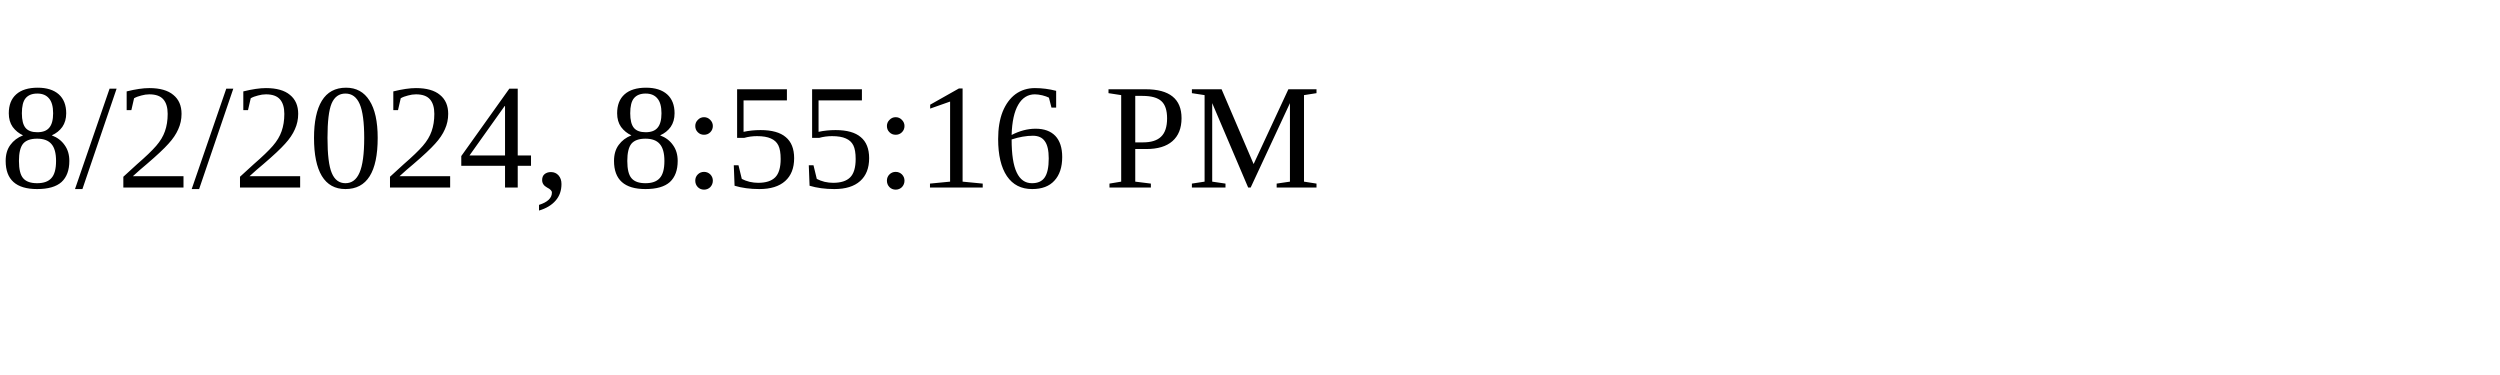
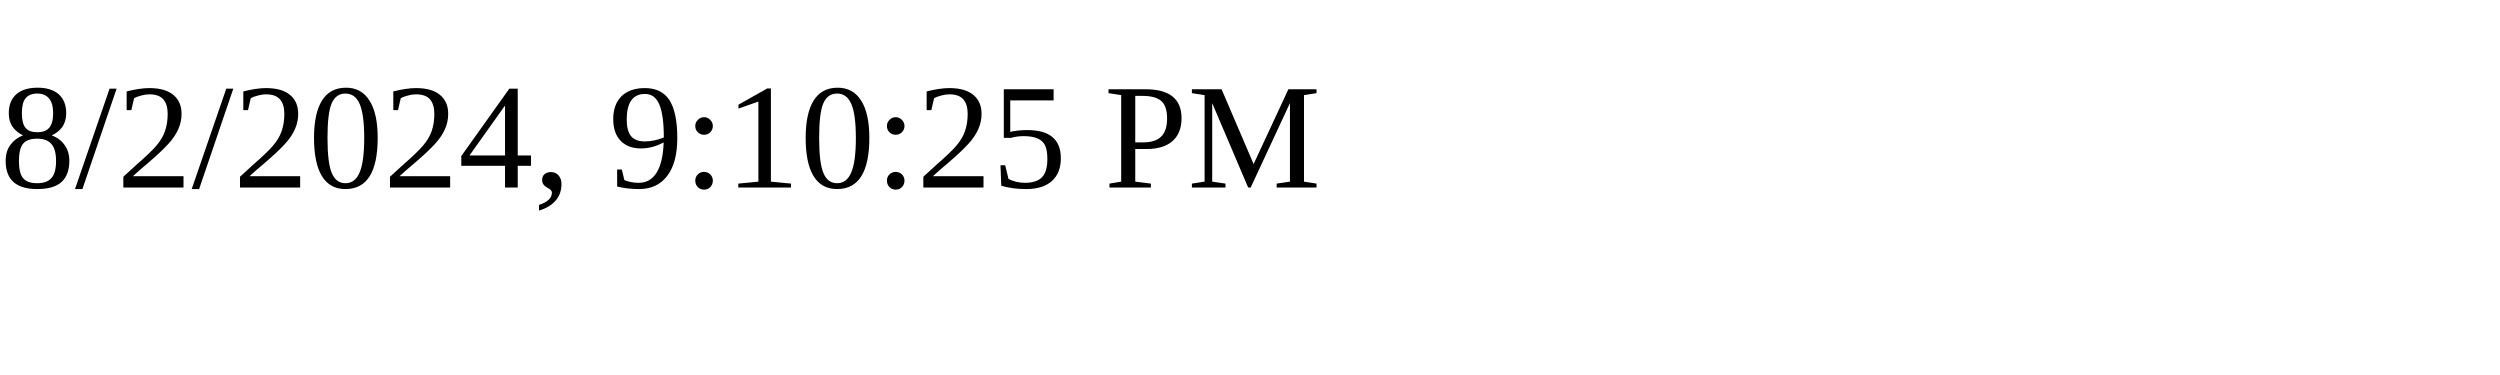
<svg xmlns="http://www.w3.org/2000/svg" height="30" width="200">
-   <text x="0" y="15">8/2/2024, 8:55:16 PM</text>
+   <text x="0" y="15">8/2/2024, 9:10:25 PM</text>
</svg>
